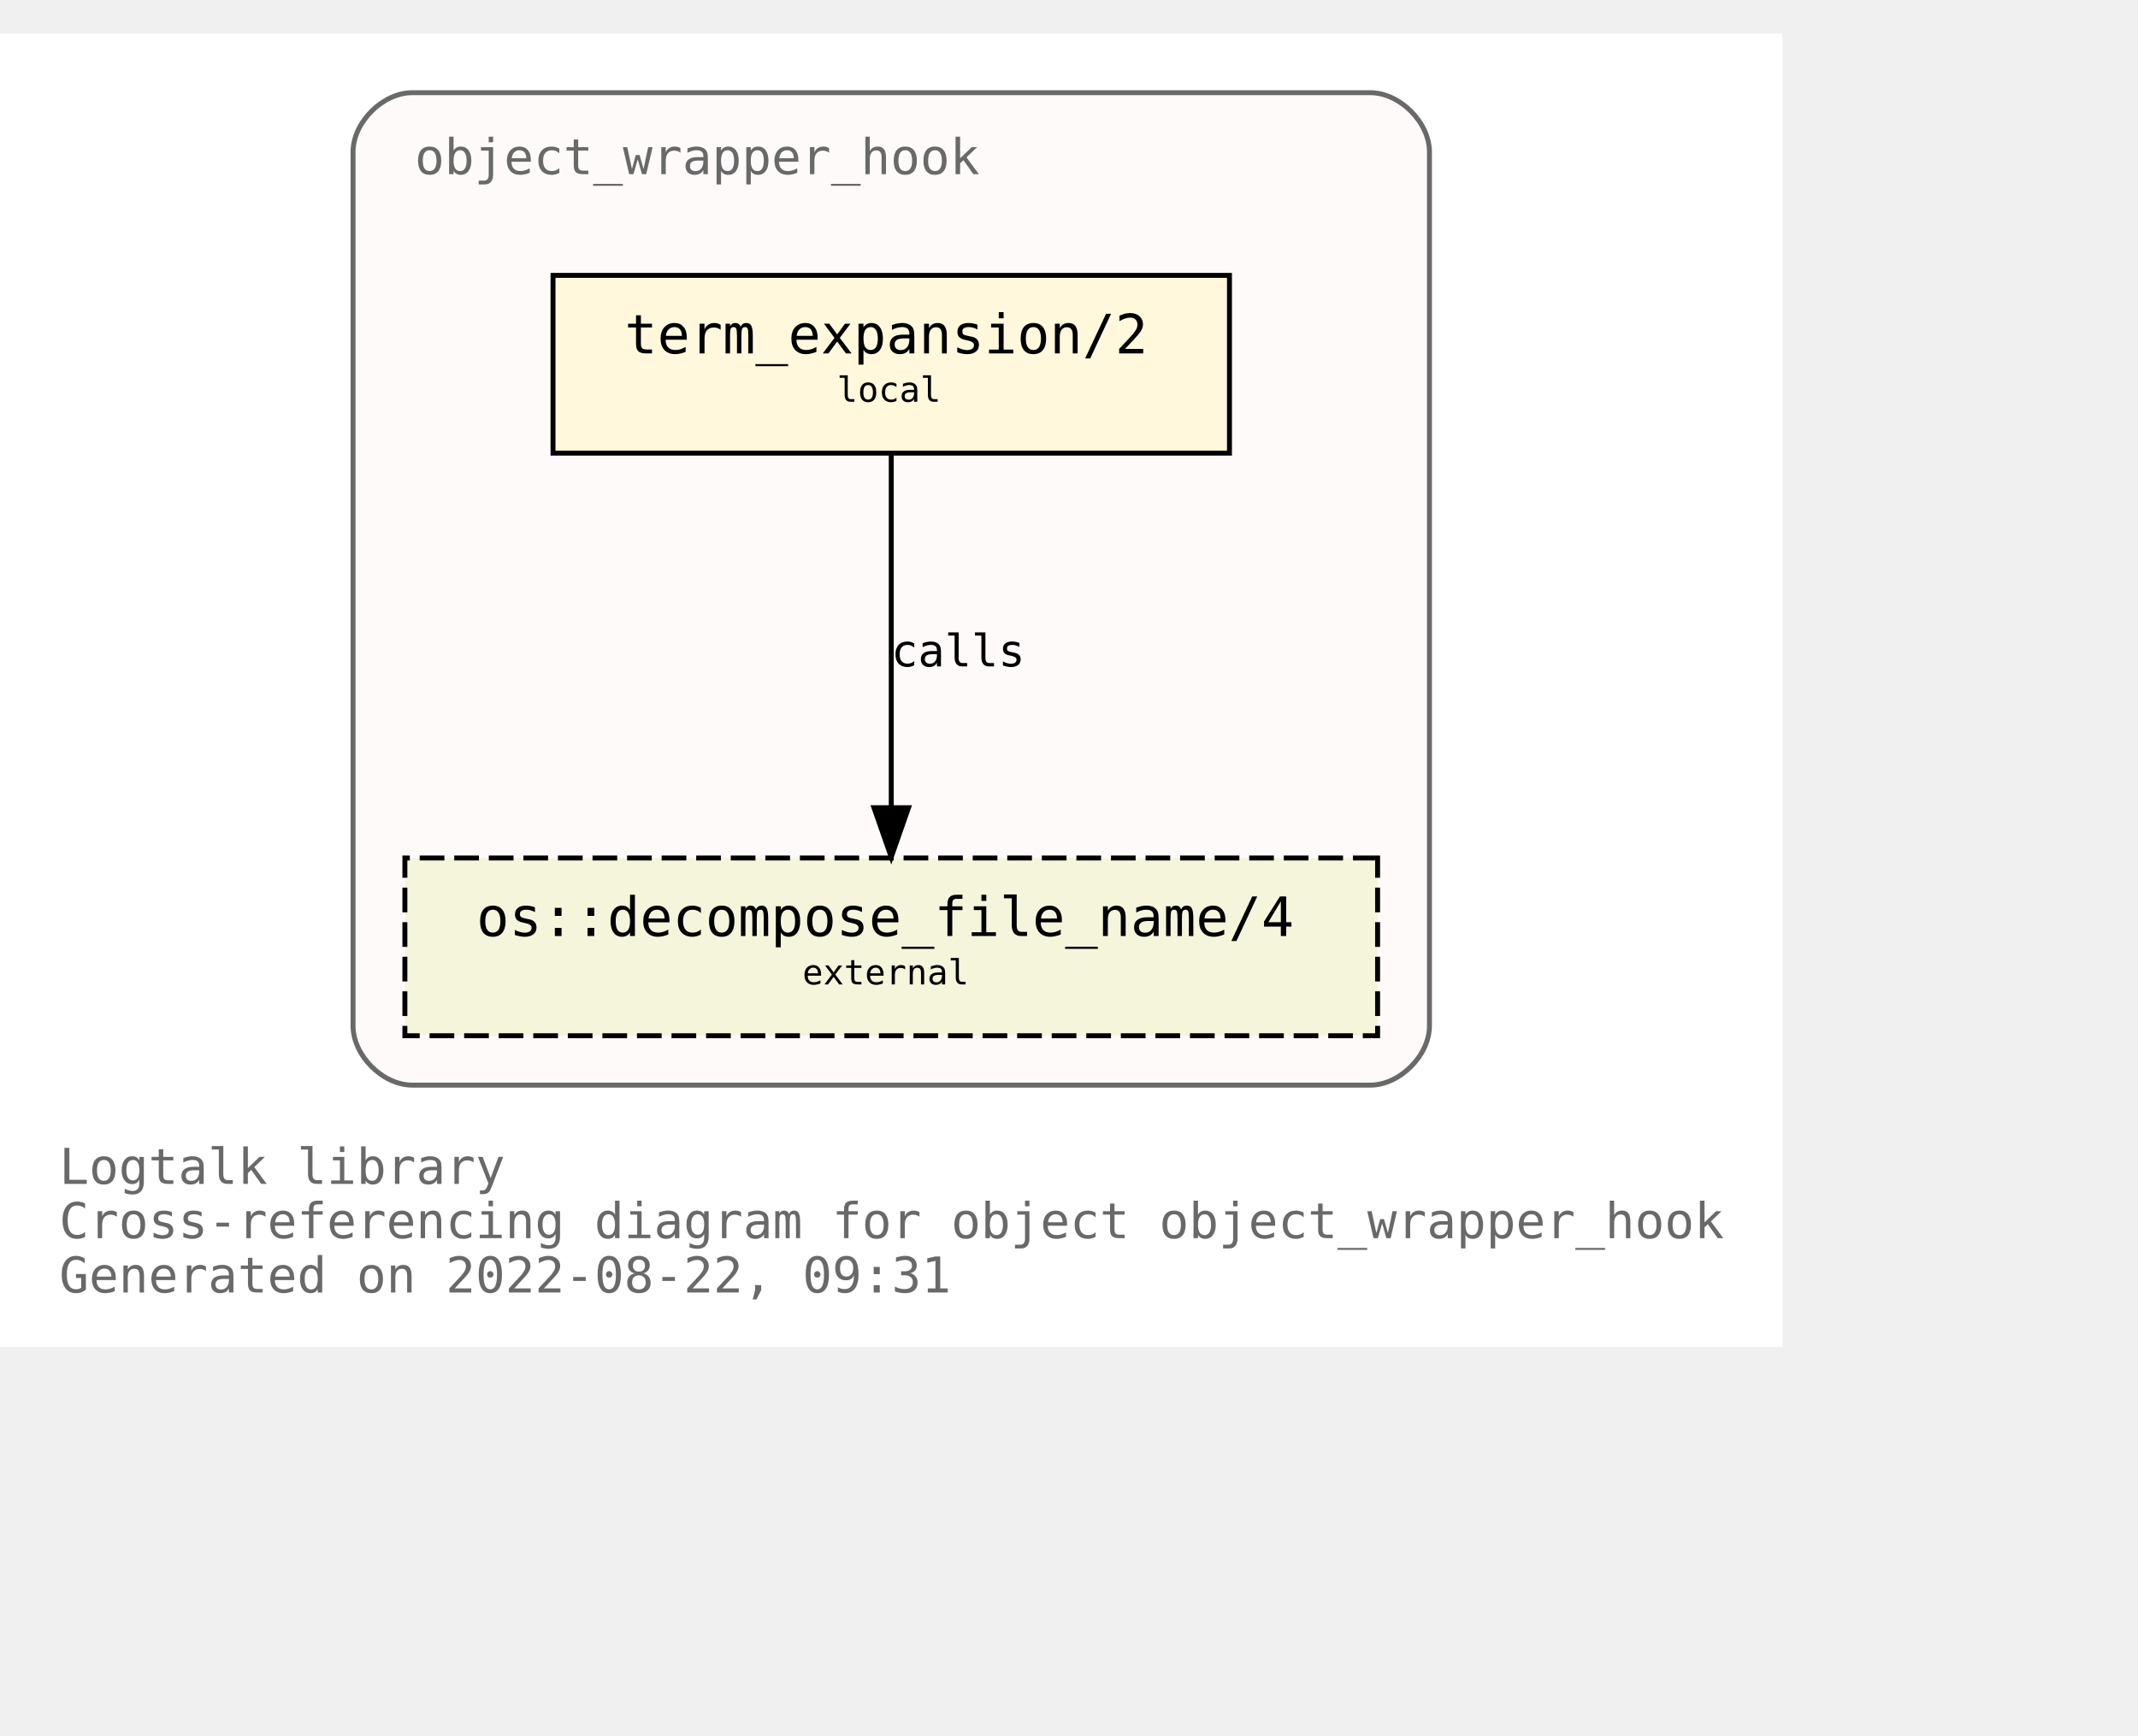
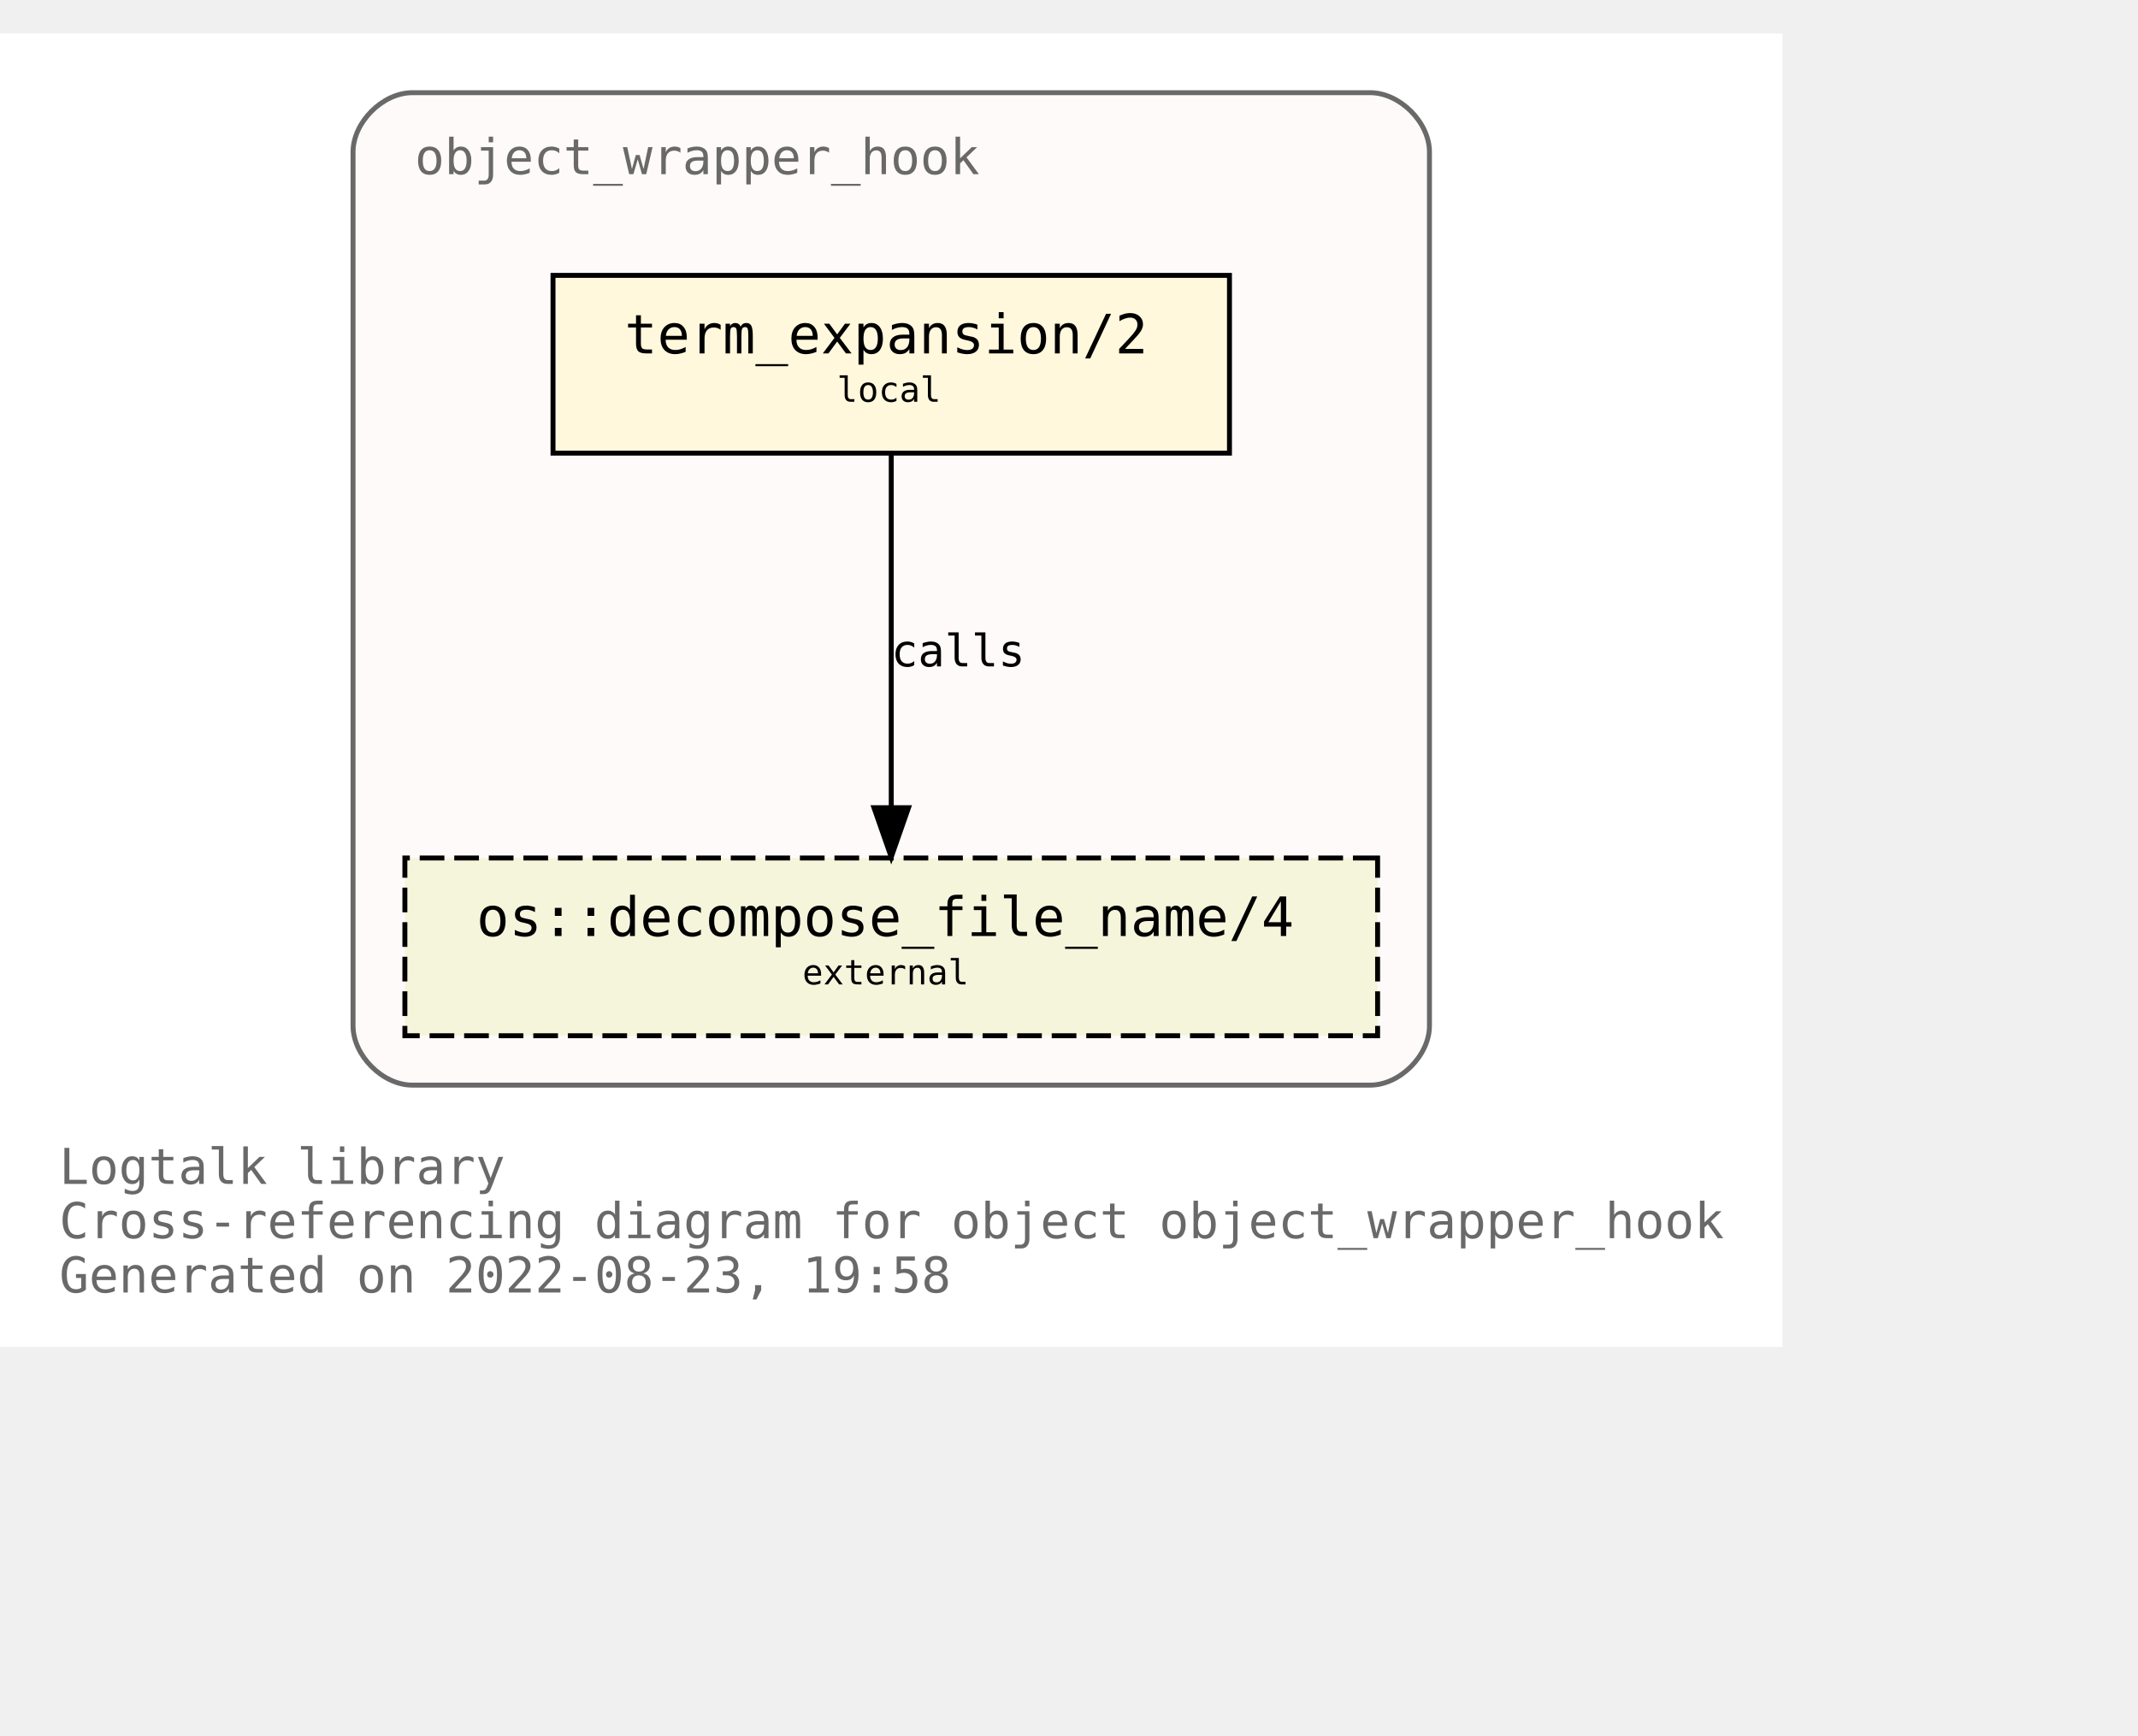
<svg xmlns="http://www.w3.org/2000/svg" xmlns:xlink="http://www.w3.org/1999/xlink" width="505pt" height="410pt" viewBox="72.00 72.00 433.00 338.00">
  <g id="graph0" class="graph" transform="scale(1 1) rotate(0) translate(76 334)">
    <polygon fill="white" stroke="transparent" points="-4,4 -4,-262 357,-262 357,4 -4,4" />
    <text text-anchor="start" x="8" y="-29" font-family="Monospace" font-size="10.00" fill="dimgray">Logtalk library</text>
    <text text-anchor="start" x="8" y="-18" font-family="Monospace" font-size="10.00" fill="dimgray">Cross-referencing diagram for object object_wrapper_hook</text>
-     <text text-anchor="start" x="8" y="-7" font-family="Monospace" font-size="10.00" fill="dimgray">Generated on 2022-08-22, 09:31</text>
+     <text text-anchor="start" x="8" y="-7" font-family="Monospace" font-size="10.00" fill="dimgray">Generated on 2022-08-23, 19:58</text>
    <g id="clust1" class="cluster">
      <g id="a_clust1">
        <a xlink:title="object_wrapper_hook">
          <path fill="snow" stroke="dimgray" d="M79.5,-49C79.5,-49 273.5,-49 273.5,-49 279.5,-49 285.5,-55 285.5,-61 285.5,-61 285.5,-238 285.5,-238 285.5,-244 279.5,-250 273.5,-250 273.5,-250 79.5,-250 79.5,-250 73.5,-250 67.5,-244 67.5,-238 67.5,-238 67.5,-61 67.5,-61 67.5,-55 73.5,-49 79.5,-49" />
          <g id="a_clust1_0">
-             <a xlink:href="https://github.com/LogtalkDotOrg/logtalk3/tree/7d0febd5583473135f91d83814717103e0062cf6/library/hook_objects/object_wrapper_hook.lgt" xlink:title="https://github.com/LogtalkDotOrg/logtalk3/tree/7d0febd5583473135f91d83814717103e0062cf6/library/hook_objects/object_wrapper_hook.lgt">
+             <a xlink:href="https://github.com/LogtalkDotOrg/logtalk3/tree/63d2b8ba41d79ec9b3166636e85947fc79401657/library/hook_objects/object_wrapper_hook.lgt" xlink:title="https://github.com/LogtalkDotOrg/logtalk3/tree/63d2b8ba41d79ec9b3166636e85947fc79401657/library/hook_objects/object_wrapper_hook.lgt">
              <text text-anchor="start" x="80" y="-233.5" font-family="Monospace" font-size="10.00" fill="dimgray">object_wrapper_hook</text>
            </a>
          </g>
        </a>
      </g>
    </g>
    <g id="node1" class="node">
      <g id="a_node1">
-         <a xlink:href="https://github.com/LogtalkDotOrg/logtalk3/tree/7d0febd5583473135f91d83814717103e0062cf6/library/hook_objects/object_wrapper_hook.lgt#L39" xlink:title="https://github.com/LogtalkDotOrg/logtalk3/tree/7d0febd5583473135f91d83814717103e0062cf6/library/hook_objects/object_wrapper_hook.lgt#L39">
+         <a xlink:href="https://github.com/LogtalkDotOrg/logtalk3/tree/63d2b8ba41d79ec9b3166636e85947fc79401657/library/hook_objects/object_wrapper_hook.lgt#L39" xlink:title="https://github.com/LogtalkDotOrg/logtalk3/tree/63d2b8ba41d79ec9b3166636e85947fc79401657/library/hook_objects/object_wrapper_hook.lgt#L39">
          <polygon fill="cornsilk" stroke="black" points="245,-213 108,-213 108,-177 245,-177 245,-213" />
          <text text-anchor="start" x="116.5" y="-197.8" font-family="Monospace" font-size="9.00"> </text>
          <text text-anchor="start" x="122.5" y="-197.2" font-family="Monospace" font-size="11.00">term_expansion/2</text>
          <text text-anchor="start" x="231.5" y="-197.8" font-family="Monospace" font-size="9.00"> </text>
          <text text-anchor="start" x="116.5" y="-186.8" font-family="Monospace" font-size="9.00"> </text>
          <text text-anchor="start" x="165.5" y="-187.4" font-family="Monospace" font-size="7.00">local</text>
          <text text-anchor="start" x="231.5" y="-186.8" font-family="Monospace" font-size="9.00"> </text>
        </a>
      </g>
    </g>
    <g id="node2" class="node">
      <g id="a_node2">
        <a xlink:href="https://logtalk.org/library/osp_0.html#decompose_file_name/4" xlink:title="https://logtalk.org/library/osp_0.html#decompose_file_name/4">
          <polygon fill="beige" stroke="black" stroke-dasharray="5,2" points="275,-95 78,-95 78,-59 275,-59 275,-95" />
          <text text-anchor="start" x="86.5" y="-79.8" font-family="Monospace" font-size="9.00"> </text>
          <text text-anchor="start" x="92.5" y="-79.2" font-family="Monospace" font-size="11.00">os::decompose_file_name/4</text>
          <text text-anchor="start" x="261.5" y="-79.8" font-family="Monospace" font-size="9.00"> </text>
          <text text-anchor="start" x="86.5" y="-68.8" font-family="Monospace" font-size="9.00"> </text>
          <text text-anchor="start" x="158.5" y="-69.4" font-family="Monospace" font-size="7.00">external</text>
          <text text-anchor="start" x="261.5" y="-68.8" font-family="Monospace" font-size="9.00"> </text>
        </a>
      </g>
    </g>
    <g id="edge1" class="edge">
      <g id="a_edge1">
-         <a xlink:href="https://github.com/LogtalkDotOrg/logtalk3/tree/7d0febd5583473135f91d83814717103e0062cf6/library/hook_objects/object_wrapper_hook.lgt#L39" xlink:title="calls">
+         <a xlink:href="https://github.com/LogtalkDotOrg/logtalk3/tree/63d2b8ba41d79ec9b3166636e85947fc79401657/library/hook_objects/object_wrapper_hook.lgt#L39" xlink:title="calls">
          <path fill="none" stroke="black" d="M176.5,-176.88C176.5,-158.04 176.5,-127.47 176.5,-105.3" />
          <polygon fill="black" stroke="black" points="180,-105.19 176.5,-95.19 173,-105.19 180,-105.19" />
        </a>
      </g>
      <g id="a_edge1-label">
-         <a xlink:href="https://github.com/LogtalkDotOrg/logtalk3/tree/7d0febd5583473135f91d83814717103e0062cf6/library/hook_objects/object_wrapper_hook.lgt#L39" xlink:title="https://github.com/LogtalkDotOrg/logtalk3/tree/7d0febd5583473135f91d83814717103e0062cf6/library/hook_objects/object_wrapper_hook.lgt#L39">
+         <a xlink:href="https://github.com/LogtalkDotOrg/logtalk3/tree/63d2b8ba41d79ec9b3166636e85947fc79401657/library/hook_objects/object_wrapper_hook.lgt#L39" xlink:title="https://github.com/LogtalkDotOrg/logtalk3/tree/63d2b8ba41d79ec9b3166636e85947fc79401657/library/hook_objects/object_wrapper_hook.lgt#L39">
          <text text-anchor="start" x="176.5" y="-133.8" font-family="Monospace" font-size="9.00">calls</text>
        </a>
      </g>
    </g>
  </g>
</svg>
